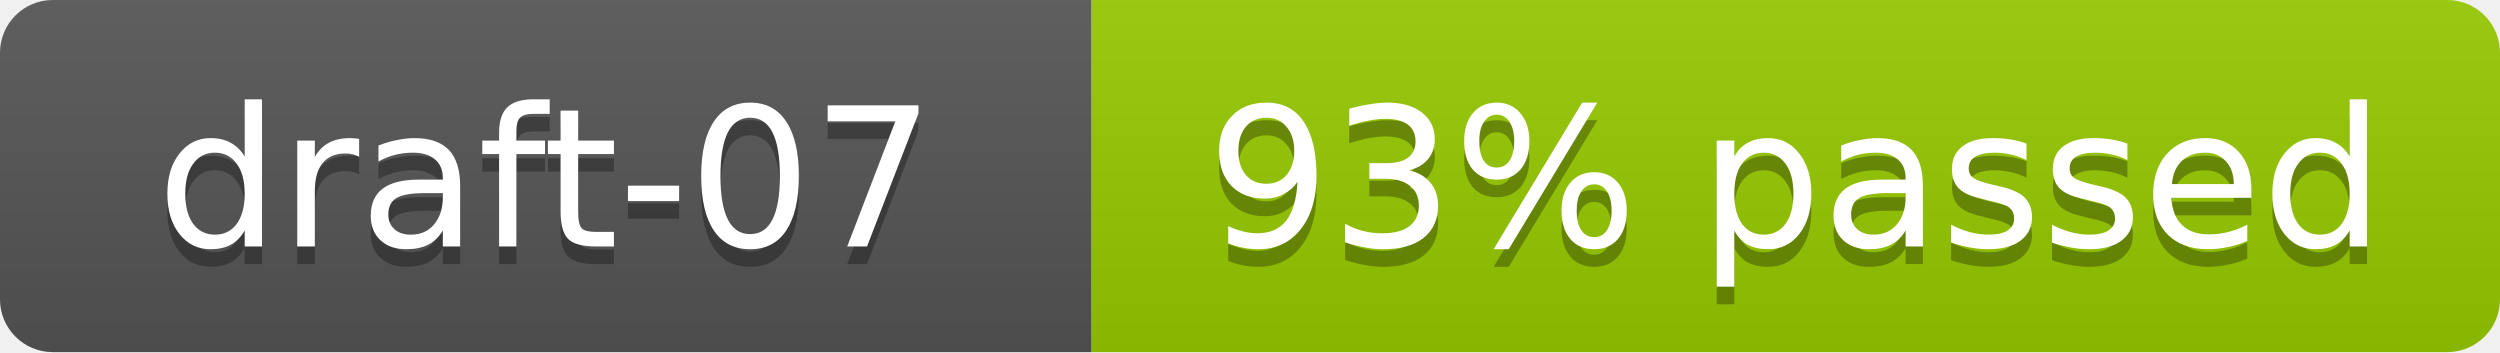
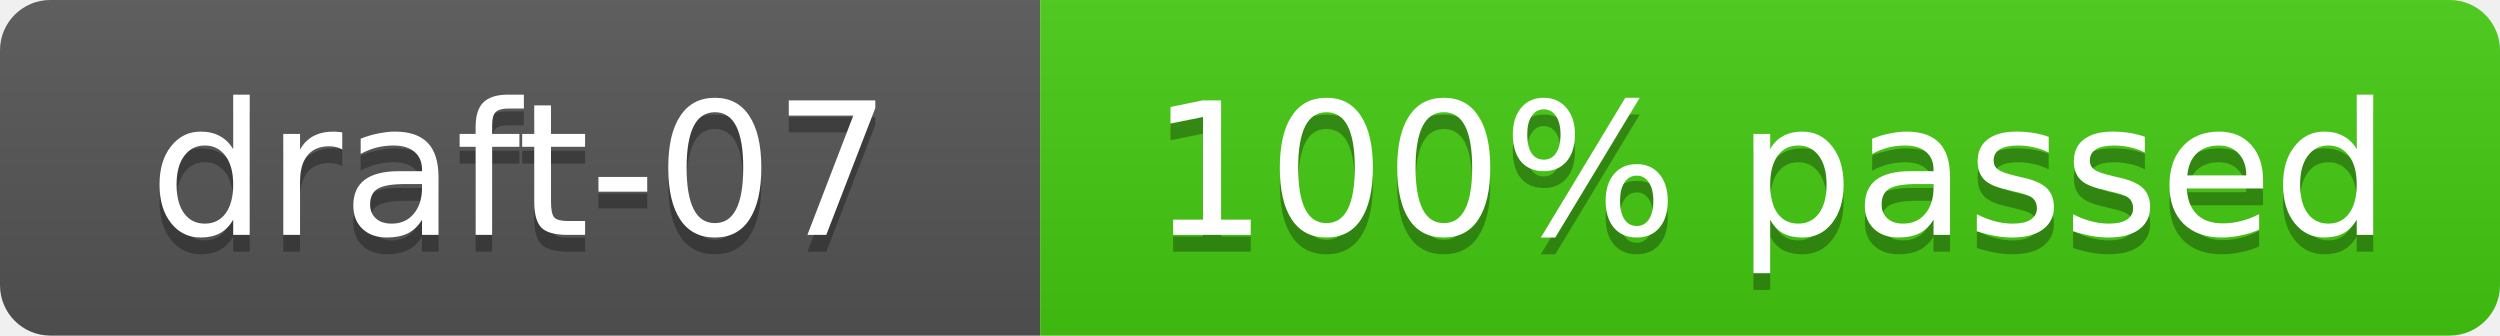
- <svg xmlns="http://www.w3.org/2000/svg" width="142" height="20" role="img" aria-label="draft-07: 283/304 cases (93%)">
+ <svg xmlns="http://www.w3.org/2000/svg" width="149" height="20" role="img" aria-label="draft-07: 304/304 cases (100%)">
  <linearGradient id="s" x2="0" y2="100%">
    <stop offset="0" stop-color="#bbb" stop-opacity=".1" />
    <stop offset="1" stop-opacity=".1" />
  </linearGradient>
  <clipPath id="r">
-     <rect width="142" height="20" rx="3" fill="#fff" />
+     <rect width="149" height="20" rx="3" fill="#fff" />
  </clipPath>
  <g clip-path="url(#r)">
    <rect width="62" height="20" fill="#555" />
-     <rect x="62" width="80" height="20" fill="#97ca00" />
-     <rect width="142" height="20" fill="url(#s)" />
+     <rect x="62" width="87" height="20" fill="#4c1" />
+     <rect width="149" height="20" fill="url(#s)" />
  </g>
  <g fill="#fff" text-anchor="middle" font-family="Verdana,Geneva,DejaVu Sans,sans-serif" font-size="11">
    <text x="31" y="15" fill="#010101" fill-opacity=".3">draft-07</text>
    <text x="31" y="14">draft-07</text>
-     <text x="102" y="15" fill="#010101" fill-opacity=".3">93% passed</text>
-     <text x="102" y="14">93% passed</text>
+     <text x="105.5" y="15" fill="#010101" fill-opacity=".3">100% passed</text>
+     <text x="105.5" y="14">100% passed</text>
  </g>
</svg>
